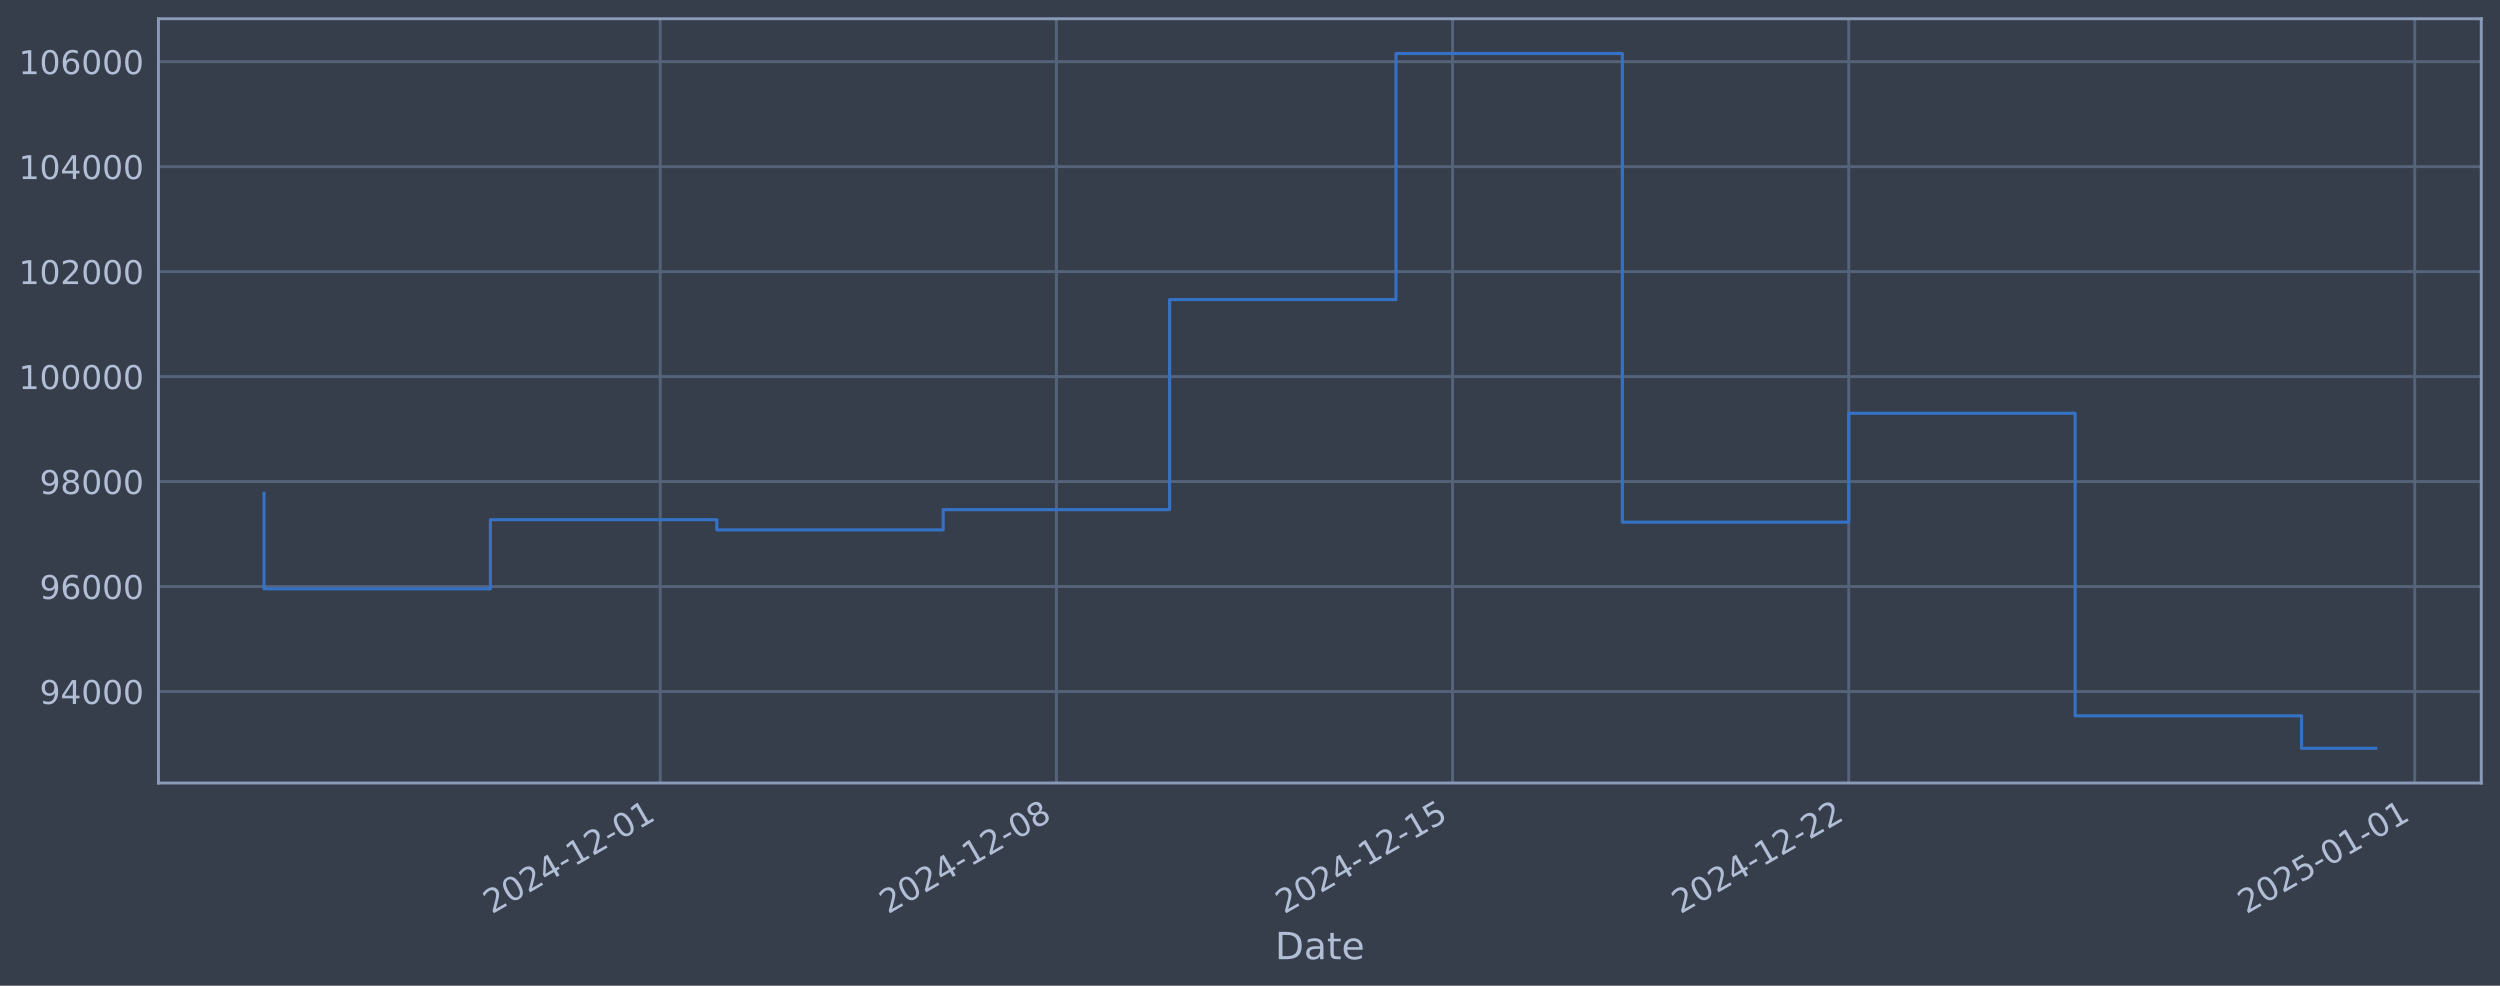
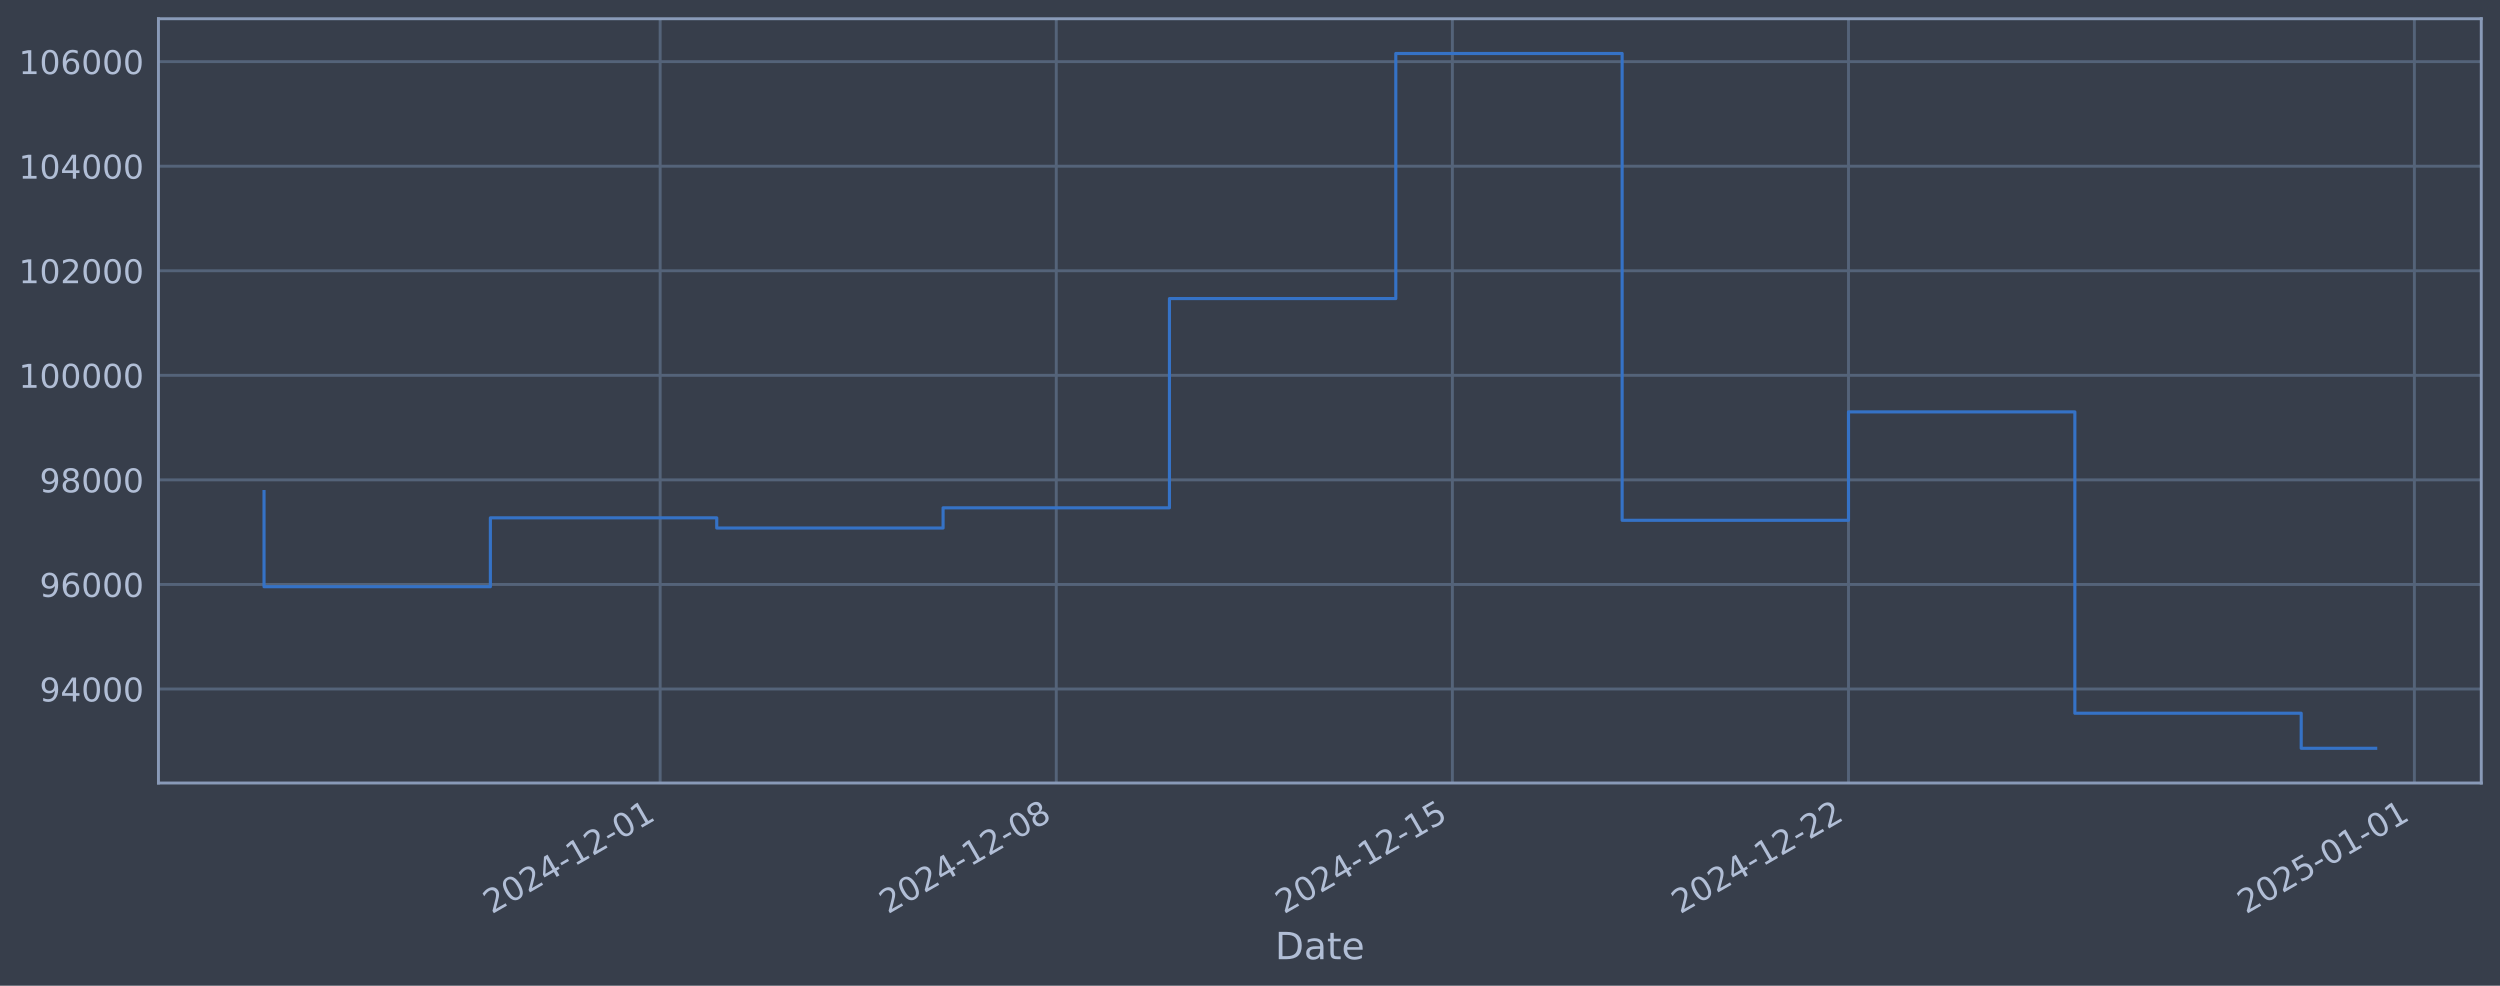
<svg xmlns="http://www.w3.org/2000/svg" xmlns:xlink="http://www.w3.org/1999/xlink" width="960.9pt" height="378.87pt" viewBox="0 0 960.9 378.87" version="1.1">
  <defs>
    <style type="text/css">*{stroke-linejoin: round; stroke-linecap: butt}</style>
  </defs>
  <g id="figure_1">
    <g id="patch_1">
      <path d="M 0 378.87  L 960.9 378.87  L 960.9 0  L 0 0  z " style="fill: #373e4b" />
    </g>
    <g id="axes_1">
      <g id="patch_2">
        <path d="M 60.901 300.96  L 953.701 300.96  L 953.701 7.2  L 60.901 7.2  z " style="fill: #373e4b" />
      </g>
      <g id="matplotlib.axis_1">
        <g id="xtick_1">
          <g id="line2d_1">
-             <path d="M 253.758 300.96  L 253.758 7.2  " clip-path="url(#p970c98d4cb)" style="fill: none; stroke: #546379; stroke-width: 1.12; stroke-linecap: square" />
+             <path d="M 253.734 300.96  L 253.734 7.2  " clip-path="url(#p3c5427be56)" style="fill: none; stroke: #546379; stroke-width: 1.12; stroke-linecap: square" />
          </g>
          <g id="line2d_2" />
          <g id="text_1">
-             <g style="fill: #b1bed6" transform="translate(189.0322 351.4642) rotate(-30) scale(0.126 -0.126)">
+             <g style="fill: #b1bed6" transform="translate(189.0083 351.4642) rotate(-30) scale(0.126 -0.126)">
              <defs>
                <path id="DejaVuSans-32" d="M 1228 531  L 3431 531  L 3431 0  L 469 0  L 469 531  Q 828 903 1448 1529  Q 2069 2156 2228 2338  Q 2531 2678 2651 2914  Q 2772 3150 2772 3378  Q 2772 3750 2511 3984  Q 2250 4219 1831 4219  Q 1534 4219 1204 4116  Q 875 4013 500 3803  L 500 4441  Q 881 4594 1212 4672  Q 1544 4750 1819 4750  Q 2544 4750 2975 4387  Q 3406 4025 3406 3419  Q 3406 3131 3298 2873  Q 3191 2616 2906 2266  Q 2828 2175 2409 1742  Q 1991 1309 1228 531  z " transform="scale(0.015625)" />
                <path id="DejaVuSans-30" d="M 2034 4250  Q 1547 4250 1301 3770  Q 1056 3291 1056 2328  Q 1056 1369 1301 889  Q 1547 409 2034 409  Q 2525 409 2770 889  Q 3016 1369 3016 2328  Q 3016 3291 2770 3770  Q 2525 4250 2034 4250  z M 2034 4750  Q 2819 4750 3233 4129  Q 3647 3509 3647 2328  Q 3647 1150 3233 529  Q 2819 -91 2034 -91  Q 1250 -91 836 529  Q 422 1150 422 2328  Q 422 3509 836 4129  Q 1250 4750 2034 4750  z " transform="scale(0.015625)" />
                <path id="DejaVuSans-34" d="M 2419 4116  L 825 1625  L 2419 1625  L 2419 4116  z M 2253 4666  L 3047 4666  L 3047 1625  L 3713 1625  L 3713 1100  L 3047 1100  L 3047 0  L 2419 0  L 2419 1100  L 313 1100  L 313 1709  L 2253 4666  z " transform="scale(0.015625)" />
                <path id="DejaVuSans-2d" d="M 313 2009  L 1997 2009  L 1997 1497  L 313 1497  L 313 2009  z " transform="scale(0.015625)" />
                <path id="DejaVuSans-31" d="M 794 531  L 1825 531  L 1825 4091  L 703 3866  L 703 4441  L 1819 4666  L 2450 4666  L 2450 531  L 3481 531  L 3481 0  L 794 0  L 794 531  z " transform="scale(0.015625)" />
              </defs>
              <use xlink:href="#DejaVuSans-32" />
              <use xlink:href="#DejaVuSans-30" transform="translate(63.62305 0)" />
              <use xlink:href="#DejaVuSans-32" transform="translate(127.2461 0)" />
              <use xlink:href="#DejaVuSans-34" transform="translate(190.8691 0)" />
              <use xlink:href="#DejaVuSans-2d" transform="translate(254.4922 0)" />
              <use xlink:href="#DejaVuSans-31" transform="translate(290.5762 0)" />
              <use xlink:href="#DejaVuSans-32" transform="translate(354.1992 0)" />
              <use xlink:href="#DejaVuSans-2d" transform="translate(417.8223 0)" />
              <use xlink:href="#DejaVuSans-30" transform="translate(453.9062 0)" />
              <use xlink:href="#DejaVuSans-31" transform="translate(517.5293 0)" />
            </g>
          </g>
        </g>
        <g id="xtick_2">
          <g id="line2d_3">
-             <path d="M 406.033 300.96  L 406.033 7.2  " clip-path="url(#p970c98d4cb)" style="fill: none; stroke: #546379; stroke-width: 1.12; stroke-linecap: square" />
+             <path d="M 405.985 300.96  L 405.985 7.2  " clip-path="url(#p3c5427be56)" style="fill: none; stroke: #546379; stroke-width: 1.12; stroke-linecap: square" />
          </g>
          <g id="line2d_4" />
          <g id="text_2">
-             <g style="fill: #b1bed6" transform="translate(341.3076 351.4642) rotate(-30) scale(0.126 -0.126)">
+             <g style="fill: #b1bed6" transform="translate(341.2598 351.4642) rotate(-30) scale(0.126 -0.126)">
              <defs>
                <path id="DejaVuSans-38" d="M 2034 2216  Q 1584 2216 1326 1975  Q 1069 1734 1069 1313  Q 1069 891 1326 650  Q 1584 409 2034 409  Q 2484 409 2743 651  Q 3003 894 3003 1313  Q 3003 1734 2745 1975  Q 2488 2216 2034 2216  z M 1403 2484  Q 997 2584 770 2862  Q 544 3141 544 3541  Q 544 4100 942 4425  Q 1341 4750 2034 4750  Q 2731 4750 3128 4425  Q 3525 4100 3525 3541  Q 3525 3141 3298 2862  Q 3072 2584 2669 2484  Q 3125 2378 3379 2068  Q 3634 1759 3634 1313  Q 3634 634 3220 271  Q 2806 -91 2034 -91  Q 1263 -91 848 271  Q 434 634 434 1313  Q 434 1759 690 2068  Q 947 2378 1403 2484  z M 1172 3481  Q 1172 3119 1398 2916  Q 1625 2713 2034 2713  Q 2441 2713 2670 2916  Q 2900 3119 2900 3481  Q 2900 3844 2670 4047  Q 2441 4250 2034 4250  Q 1625 4250 1398 4047  Q 1172 3844 1172 3481  z " transform="scale(0.015625)" />
              </defs>
              <use xlink:href="#DejaVuSans-32" />
              <use xlink:href="#DejaVuSans-30" transform="translate(63.62305 0)" />
              <use xlink:href="#DejaVuSans-32" transform="translate(127.2461 0)" />
              <use xlink:href="#DejaVuSans-34" transform="translate(190.8691 0)" />
              <use xlink:href="#DejaVuSans-2d" transform="translate(254.4922 0)" />
              <use xlink:href="#DejaVuSans-31" transform="translate(290.5762 0)" />
              <use xlink:href="#DejaVuSans-32" transform="translate(354.1992 0)" />
              <use xlink:href="#DejaVuSans-2d" transform="translate(417.8223 0)" />
              <use xlink:href="#DejaVuSans-30" transform="translate(453.9062 0)" />
              <use xlink:href="#DejaVuSans-38" transform="translate(517.5293 0)" />
            </g>
          </g>
        </g>
        <g id="xtick_3">
          <g id="line2d_5">
-             <path d="M 558.308 300.96  L 558.308 7.2  " clip-path="url(#p970c98d4cb)" style="fill: none; stroke: #546379; stroke-width: 1.12; stroke-linecap: square" />
+             <path d="M 558.237 300.96  L 558.237 7.2  " clip-path="url(#p3c5427be56)" style="fill: none; stroke: #546379; stroke-width: 1.12; stroke-linecap: square" />
          </g>
          <g id="line2d_6" />
          <g id="text_3">
-             <g style="fill: #b1bed6" transform="translate(493.583 351.4642) rotate(-30) scale(0.126 -0.126)">
+             <g style="fill: #b1bed6" transform="translate(493.5113 351.4642) rotate(-30) scale(0.126 -0.126)">
              <defs>
                <path id="DejaVuSans-35" d="M 691 4666  L 3169 4666  L 3169 4134  L 1269 4134  L 1269 2991  Q 1406 3038 1543 3061  Q 1681 3084 1819 3084  Q 2600 3084 3056 2656  Q 3513 2228 3513 1497  Q 3513 744 3044 326  Q 2575 -91 1722 -91  Q 1428 -91 1123 -41  Q 819 9 494 109  L 494 744  Q 775 591 1075 516  Q 1375 441 1709 441  Q 2250 441 2565 725  Q 2881 1009 2881 1497  Q 2881 1984 2565 2268  Q 2250 2553 1709 2553  Q 1456 2553 1204 2497  Q 953 2441 691 2322  L 691 4666  z " transform="scale(0.015625)" />
              </defs>
              <use xlink:href="#DejaVuSans-32" />
              <use xlink:href="#DejaVuSans-30" transform="translate(63.62305 0)" />
              <use xlink:href="#DejaVuSans-32" transform="translate(127.2461 0)" />
              <use xlink:href="#DejaVuSans-34" transform="translate(190.8691 0)" />
              <use xlink:href="#DejaVuSans-2d" transform="translate(254.4922 0)" />
              <use xlink:href="#DejaVuSans-31" transform="translate(290.5762 0)" />
              <use xlink:href="#DejaVuSans-32" transform="translate(354.1992 0)" />
              <use xlink:href="#DejaVuSans-2d" transform="translate(417.8223 0)" />
              <use xlink:href="#DejaVuSans-31" transform="translate(453.9062 0)" />
              <use xlink:href="#DejaVuSans-35" transform="translate(517.5293 0)" />
            </g>
          </g>
        </g>
        <g id="xtick_4">
          <g id="line2d_7">
-             <path d="M 710.584 300.96  L 710.584 7.2  " clip-path="url(#p970c98d4cb)" style="fill: none; stroke: #546379; stroke-width: 1.12; stroke-linecap: square" />
+             <path d="M 710.488 300.96  L 710.488 7.2  " clip-path="url(#p3c5427be56)" style="fill: none; stroke: #546379; stroke-width: 1.12; stroke-linecap: square" />
          </g>
          <g id="line2d_8" />
          <g id="text_4">
-             <g style="fill: #b1bed6" transform="translate(645.8583 351.4642) rotate(-30) scale(0.126 -0.126)">
+             <g style="fill: #b1bed6" transform="translate(645.7628 351.4642) rotate(-30) scale(0.126 -0.126)">
              <use xlink:href="#DejaVuSans-32" />
              <use xlink:href="#DejaVuSans-30" transform="translate(63.62305 0)" />
              <use xlink:href="#DejaVuSans-32" transform="translate(127.2461 0)" />
              <use xlink:href="#DejaVuSans-34" transform="translate(190.8691 0)" />
              <use xlink:href="#DejaVuSans-2d" transform="translate(254.4922 0)" />
              <use xlink:href="#DejaVuSans-31" transform="translate(290.5762 0)" />
              <use xlink:href="#DejaVuSans-32" transform="translate(354.1992 0)" />
              <use xlink:href="#DejaVuSans-2d" transform="translate(417.8223 0)" />
              <use xlink:href="#DejaVuSans-32" transform="translate(453.9062 0)" />
              <use xlink:href="#DejaVuSans-32" transform="translate(517.5293 0)" />
            </g>
          </g>
        </g>
        <g id="xtick_5">
          <g id="line2d_9">
-             <path d="M 928.12 300.96  L 928.12 7.2  " clip-path="url(#p970c98d4cb)" style="fill: none; stroke: #546379; stroke-width: 1.12; stroke-linecap: square" />
+             <path d="M 927.99 300.96  L 927.99 7.2  " clip-path="url(#p3c5427be56)" style="fill: none; stroke: #546379; stroke-width: 1.12; stroke-linecap: square" />
          </g>
          <g id="line2d_10" />
          <g id="text_5">
-             <g style="fill: #b1bed6" transform="translate(863.3946 351.4642) rotate(-30) scale(0.126 -0.126)">
+             <g style="fill: #b1bed6" transform="translate(863.2649 351.4642) rotate(-30) scale(0.126 -0.126)">
              <use xlink:href="#DejaVuSans-32" />
              <use xlink:href="#DejaVuSans-30" transform="translate(63.62305 0)" />
              <use xlink:href="#DejaVuSans-32" transform="translate(127.2461 0)" />
              <use xlink:href="#DejaVuSans-35" transform="translate(190.8691 0)" />
              <use xlink:href="#DejaVuSans-2d" transform="translate(254.4922 0)" />
              <use xlink:href="#DejaVuSans-30" transform="translate(290.5762 0)" />
              <use xlink:href="#DejaVuSans-31" transform="translate(354.1992 0)" />
              <use xlink:href="#DejaVuSans-2d" transform="translate(417.8223 0)" />
              <use xlink:href="#DejaVuSans-30" transform="translate(453.9062 0)" />
              <use xlink:href="#DejaVuSans-31" transform="translate(517.5293 0)" />
            </g>
          </g>
        </g>
        <g id="text_6">
          <g style="fill: #b1bed6" transform="translate(490.0914 368.6753) scale(0.144 -0.144)">
            <defs>
              <path id="DejaVuSans-44" d="M 1259 4147  L 1259 519  L 2022 519  Q 2988 519 3436 956  Q 3884 1394 3884 2338  Q 3884 3275 3436 3711  Q 2988 4147 2022 4147  L 1259 4147  z M 628 4666  L 1925 4666  Q 3281 4666 3915 4102  Q 4550 3538 4550 2338  Q 4550 1131 3912 565  Q 3275 0 1925 0  L 628 0  L 628 4666  z " transform="scale(0.015625)" />
              <path id="DejaVuSans-61" d="M 2194 1759  Q 1497 1759 1228 1600  Q 959 1441 959 1056  Q 959 750 1161 570  Q 1363 391 1709 391  Q 2188 391 2477 730  Q 2766 1069 2766 1631  L 2766 1759  L 2194 1759  z M 3341 1997  L 3341 0  L 2766 0  L 2766 531  Q 2569 213 2275 61  Q 1981 -91 1556 -91  Q 1019 -91 701 211  Q 384 513 384 1019  Q 384 1609 779 1909  Q 1175 2209 1959 2209  L 2766 2209  L 2766 2266  Q 2766 2663 2505 2880  Q 2244 3097 1772 3097  Q 1472 3097 1187 3025  Q 903 2953 641 2809  L 641 3341  Q 956 3463 1253 3523  Q 1550 3584 1831 3584  Q 2591 3584 2966 3190  Q 3341 2797 3341 1997  z " transform="scale(0.015625)" />
              <path id="DejaVuSans-74" d="M 1172 4494  L 1172 3500  L 2356 3500  L 2356 3053  L 1172 3053  L 1172 1153  Q 1172 725 1289 603  Q 1406 481 1766 481  L 2356 481  L 2356 0  L 1766 0  Q 1100 0 847 248  Q 594 497 594 1153  L 594 3053  L 172 3053  L 172 3500  L 594 3500  L 594 4494  L 1172 4494  z " transform="scale(0.015625)" />
              <path id="DejaVuSans-65" d="M 3597 1894  L 3597 1613  L 953 1613  Q 991 1019 1311 708  Q 1631 397 2203 397  Q 2534 397 2845 478  Q 3156 559 3463 722  L 3463 178  Q 3153 47 2828 -22  Q 2503 -91 2169 -91  Q 1331 -91 842 396  Q 353 884 353 1716  Q 353 2575 817 3079  Q 1281 3584 2069 3584  Q 2775 3584 3186 3129  Q 3597 2675 3597 1894  z M 3022 2063  Q 3016 2534 2758 2815  Q 2500 3097 2075 3097  Q 1594 3097 1305 2825  Q 1016 2553 972 2059  L 3022 2063  z " transform="scale(0.015625)" />
            </defs>
            <use xlink:href="#DejaVuSans-44" />
            <use xlink:href="#DejaVuSans-61" transform="translate(77.00195 0)" />
            <use xlink:href="#DejaVuSans-74" transform="translate(138.2812 0)" />
            <use xlink:href="#DejaVuSans-65" transform="translate(177.4902 0)" />
          </g>
        </g>
      </g>
      <g id="matplotlib.axis_2">
        <g id="ytick_1">
          <g id="line2d_11">
-             <path d="M 60.901 265.794  L 953.701 265.794  " clip-path="url(#p970c98d4cb)" style="fill: none; stroke: #546379; stroke-width: 1.12; stroke-linecap: square" />
+             <path d="M 60.901 264.829  L 953.701 264.829  " clip-path="url(#p3c5427be56)" style="fill: none; stroke: #546379; stroke-width: 1.12; stroke-linecap: square" />
          </g>
          <g id="line2d_12" />
          <g id="text_7">
-             <g style="fill: #b1bed6" transform="translate(15.21675 270.5811) scale(0.126 -0.126)">
+             <g style="fill: #b1bed6" transform="translate(15.21675 269.616) scale(0.126 -0.126)">
              <defs>
                <path id="DejaVuSans-39" d="M 703 97  L 703 672  Q 941 559 1184 500  Q 1428 441 1663 441  Q 2288 441 2617 861  Q 2947 1281 2994 2138  Q 2813 1869 2534 1725  Q 2256 1581 1919 1581  Q 1219 1581 811 2004  Q 403 2428 403 3163  Q 403 3881 828 4315  Q 1253 4750 1959 4750  Q 2769 4750 3195 4129  Q 3622 3509 3622 2328  Q 3622 1225 3098 567  Q 2575 -91 1691 -91  Q 1453 -91 1209 -44  Q 966 3 703 97  z M 1959 2075  Q 2384 2075 2632 2365  Q 2881 2656 2881 3163  Q 2881 3666 2632 3958  Q 2384 4250 1959 4250  Q 1534 4250 1286 3958  Q 1038 3666 1038 3163  Q 1038 2656 1286 2365  Q 1534 2075 1959 2075  z " transform="scale(0.015625)" />
              </defs>
              <use xlink:href="#DejaVuSans-39" />
              <use xlink:href="#DejaVuSans-34" transform="translate(63.62305 0)" />
              <use xlink:href="#DejaVuSans-30" transform="translate(127.2461 0)" />
              <use xlink:href="#DejaVuSans-30" transform="translate(190.8691 0)" />
              <use xlink:href="#DejaVuSans-30" transform="translate(254.4922 0)" />
            </g>
          </g>
        </g>
        <g id="ytick_2">
          <g id="line2d_13">
-             <path d="M 60.901 225.445  L 953.701 225.445  " clip-path="url(#p970c98d4cb)" style="fill: none; stroke: #546379; stroke-width: 1.12; stroke-linecap: square" />
+             <path d="M 60.901 224.639  L 953.701 224.639  " clip-path="url(#p3c5427be56)" style="fill: none; stroke: #546379; stroke-width: 1.12; stroke-linecap: square" />
          </g>
          <g id="line2d_14" />
          <g id="text_8">
-             <g style="fill: #b1bed6" transform="translate(15.21675 230.2321) scale(0.126 -0.126)">
+             <g style="fill: #b1bed6" transform="translate(15.21675 229.4258) scale(0.126 -0.126)">
              <defs>
                <path id="DejaVuSans-36" d="M 2113 2584  Q 1688 2584 1439 2293  Q 1191 2003 1191 1497  Q 1191 994 1439 701  Q 1688 409 2113 409  Q 2538 409 2786 701  Q 3034 994 3034 1497  Q 3034 2003 2786 2293  Q 2538 2584 2113 2584  z M 3366 4563  L 3366 3988  Q 3128 4100 2886 4159  Q 2644 4219 2406 4219  Q 1781 4219 1451 3797  Q 1122 3375 1075 2522  Q 1259 2794 1537 2939  Q 1816 3084 2150 3084  Q 2853 3084 3261 2657  Q 3669 2231 3669 1497  Q 3669 778 3244 343  Q 2819 -91 2113 -91  Q 1303 -91 875 529  Q 447 1150 447 2328  Q 447 3434 972 4092  Q 1497 4750 2381 4750  Q 2619 4750 2861 4703  Q 3103 4656 3366 4563  z " transform="scale(0.015625)" />
              </defs>
              <use xlink:href="#DejaVuSans-39" />
              <use xlink:href="#DejaVuSans-36" transform="translate(63.62305 0)" />
              <use xlink:href="#DejaVuSans-30" transform="translate(127.2461 0)" />
              <use xlink:href="#DejaVuSans-30" transform="translate(190.8691 0)" />
              <use xlink:href="#DejaVuSans-30" transform="translate(254.4922 0)" />
            </g>
          </g>
        </g>
        <g id="ytick_3">
          <g id="line2d_15">
-             <path d="M 60.901 185.096  L 953.701 185.096  " clip-path="url(#p970c98d4cb)" style="fill: none; stroke: #546379; stroke-width: 1.12; stroke-linecap: square" />
+             <path d="M 60.901 184.449  L 953.701 184.449  " clip-path="url(#p3c5427be56)" style="fill: none; stroke: #546379; stroke-width: 1.12; stroke-linecap: square" />
          </g>
          <g id="line2d_16" />
          <g id="text_9">
-             <g style="fill: #b1bed6" transform="translate(15.21675 189.8831) scale(0.126 -0.126)">
+             <g style="fill: #b1bed6" transform="translate(15.21675 189.2356) scale(0.126 -0.126)">
              <use xlink:href="#DejaVuSans-39" />
              <use xlink:href="#DejaVuSans-38" transform="translate(63.62305 0)" />
              <use xlink:href="#DejaVuSans-30" transform="translate(127.2461 0)" />
              <use xlink:href="#DejaVuSans-30" transform="translate(190.8691 0)" />
              <use xlink:href="#DejaVuSans-30" transform="translate(254.4922 0)" />
            </g>
          </g>
        </g>
        <g id="ytick_4">
          <g id="line2d_17">
-             <path d="M 60.901 144.747  L 953.701 144.747  " clip-path="url(#p970c98d4cb)" style="fill: none; stroke: #546379; stroke-width: 1.12; stroke-linecap: square" />
+             <path d="M 60.901 144.258  L 953.701 144.258  " clip-path="url(#p3c5427be56)" style="fill: none; stroke: #546379; stroke-width: 1.12; stroke-linecap: square" />
          </g>
          <g id="line2d_18" />
          <g id="text_10">
-             <g style="fill: #b1bed6" transform="translate(7.2 149.5342) scale(0.126 -0.126)">
+             <g style="fill: #b1bed6" transform="translate(7.2 149.0454) scale(0.126 -0.126)">
              <use xlink:href="#DejaVuSans-31" />
              <use xlink:href="#DejaVuSans-30" transform="translate(63.62305 0)" />
              <use xlink:href="#DejaVuSans-30" transform="translate(127.2461 0)" />
              <use xlink:href="#DejaVuSans-30" transform="translate(190.8691 0)" />
              <use xlink:href="#DejaVuSans-30" transform="translate(254.4922 0)" />
              <use xlink:href="#DejaVuSans-30" transform="translate(318.1152 0)" />
            </g>
          </g>
        </g>
        <g id="ytick_5">
          <g id="line2d_19">
-             <path d="M 60.901 104.398  L 953.701 104.398  " clip-path="url(#p970c98d4cb)" style="fill: none; stroke: #546379; stroke-width: 1.12; stroke-linecap: square" />
+             <path d="M 60.901 104.068  L 953.701 104.068  " clip-path="url(#p3c5427be56)" style="fill: none; stroke: #546379; stroke-width: 1.12; stroke-linecap: square" />
          </g>
          <g id="line2d_20" />
          <g id="text_11">
-             <g style="fill: #b1bed6" transform="translate(7.2 109.1852) scale(0.126 -0.126)">
+             <g style="fill: #b1bed6" transform="translate(7.2 108.8552) scale(0.126 -0.126)">
              <use xlink:href="#DejaVuSans-31" />
              <use xlink:href="#DejaVuSans-30" transform="translate(63.62305 0)" />
              <use xlink:href="#DejaVuSans-32" transform="translate(127.2461 0)" />
              <use xlink:href="#DejaVuSans-30" transform="translate(190.8691 0)" />
              <use xlink:href="#DejaVuSans-30" transform="translate(254.4922 0)" />
              <use xlink:href="#DejaVuSans-30" transform="translate(318.1152 0)" />
            </g>
          </g>
        </g>
        <g id="ytick_6">
          <g id="line2d_21">
-             <path d="M 60.901 64.049  L 953.701 64.049  " clip-path="url(#p970c98d4cb)" style="fill: none; stroke: #546379; stroke-width: 1.12; stroke-linecap: square" />
+             <path d="M 60.901 63.878  L 953.701 63.878  " clip-path="url(#p3c5427be56)" style="fill: none; stroke: #546379; stroke-width: 1.12; stroke-linecap: square" />
          </g>
          <g id="line2d_22" />
          <g id="text_12">
-             <g style="fill: #b1bed6" transform="translate(7.2 68.83616) scale(0.126 -0.126)">
+             <g style="fill: #b1bed6" transform="translate(7.2 68.66497) scale(0.126 -0.126)">
              <use xlink:href="#DejaVuSans-31" />
              <use xlink:href="#DejaVuSans-30" transform="translate(63.62305 0)" />
              <use xlink:href="#DejaVuSans-34" transform="translate(127.2461 0)" />
              <use xlink:href="#DejaVuSans-30" transform="translate(190.8691 0)" />
              <use xlink:href="#DejaVuSans-30" transform="translate(254.4922 0)" />
              <use xlink:href="#DejaVuSans-30" transform="translate(318.1152 0)" />
            </g>
          </g>
        </g>
        <g id="ytick_7">
          <g id="line2d_23">
-             <path d="M 60.901 23.7  L 953.701 23.7  " clip-path="url(#p970c98d4cb)" style="fill: none; stroke: #546379; stroke-width: 1.12; stroke-linecap: square" />
+             <path d="M 60.901 23.688  L 953.701 23.688  " clip-path="url(#p3c5427be56)" style="fill: none; stroke: #546379; stroke-width: 1.12; stroke-linecap: square" />
          </g>
          <g id="line2d_24" />
          <g id="text_13">
-             <g style="fill: #b1bed6" transform="translate(7.2 28.48717) scale(0.126 -0.126)">
+             <g style="fill: #b1bed6" transform="translate(7.2 28.47478) scale(0.126 -0.126)">
              <use xlink:href="#DejaVuSans-31" />
              <use xlink:href="#DejaVuSans-30" transform="translate(63.62305 0)" />
              <use xlink:href="#DejaVuSans-36" transform="translate(127.2461 0)" />
              <use xlink:href="#DejaVuSans-30" transform="translate(190.8691 0)" />
              <use xlink:href="#DejaVuSans-30" transform="translate(254.4922 0)" />
              <use xlink:href="#DejaVuSans-30" transform="translate(318.1152 0)" />
            </g>
          </g>
        </g>
      </g>
      <g id="line2d_25">
-         <path d="M 101.482 189.596  L 101.482 226.313  L 188.497 226.313  L 188.497 199.75  L 275.511 199.75  L 275.511 203.666  L 362.526 203.666  L 362.526 195.878  L 449.54 195.878  L 449.54 115.14  L 536.555 115.14  L 536.555 20.553  L 623.569 20.553  L 623.569 200.7  L 710.584 200.7  L 710.584 158.867  L 797.598 158.867  L 797.598 275.147  L 884.613 275.147  L 884.613 287.607  L 913.119 287.607  " clip-path="url(#p970c98d4cb)" style="fill: none; stroke: #3572c6; stroke-width: 1.2; stroke-linecap: square" />
+         <path d="M 101.482 188.931  L 101.482 225.503  L 188.483 225.503  L 188.483 199.045  L 275.484 199.045  L 275.484 202.945  L 362.485 202.945  L 362.485 195.188  L 449.486 195.188  L 449.486 114.768  L 536.487 114.768  L 536.487 20.553  L 623.487 20.553  L 623.487 199.991  L 710.488 199.991  L 710.488 158.323  L 797.489 158.323  L 797.489 274.145  L 884.49 274.145  L 884.49 287.607  L 913.119 287.607  " clip-path="url(#p3c5427be56)" style="fill: none; stroke: #3572c6; stroke-width: 1.2; stroke-linecap: square" />
      </g>
      <g id="patch_3">
        <path d="M 60.901 300.96  L 60.901 7.2  " style="fill: none; stroke: #899ab8; stroke-width: 1.12; stroke-linejoin: miter; stroke-linecap: square" />
      </g>
      <g id="patch_4">
        <path d="M 953.701 300.96  L 953.701 7.2  " style="fill: none; stroke: #899ab8; stroke-width: 1.12; stroke-linejoin: miter; stroke-linecap: square" />
      </g>
      <g id="patch_5">
        <path d="M 60.901 300.96  L 953.701 300.96  " style="fill: none; stroke: #899ab8; stroke-width: 1.12; stroke-linejoin: miter; stroke-linecap: square" />
      </g>
      <g id="patch_6">
        <path d="M 60.901 7.2  L 953.701 7.2  " style="fill: none; stroke: #899ab8; stroke-width: 1.12; stroke-linejoin: miter; stroke-linecap: square" />
      </g>
    </g>
  </g>
  <defs>
-     <clipPath id="p970c98d4cb">
+     <clipPath id="p3c5427be56">
      <rect x="60.901" y="7.2" width="892.8" height="293.76" />
    </clipPath>
  </defs>
</svg>
